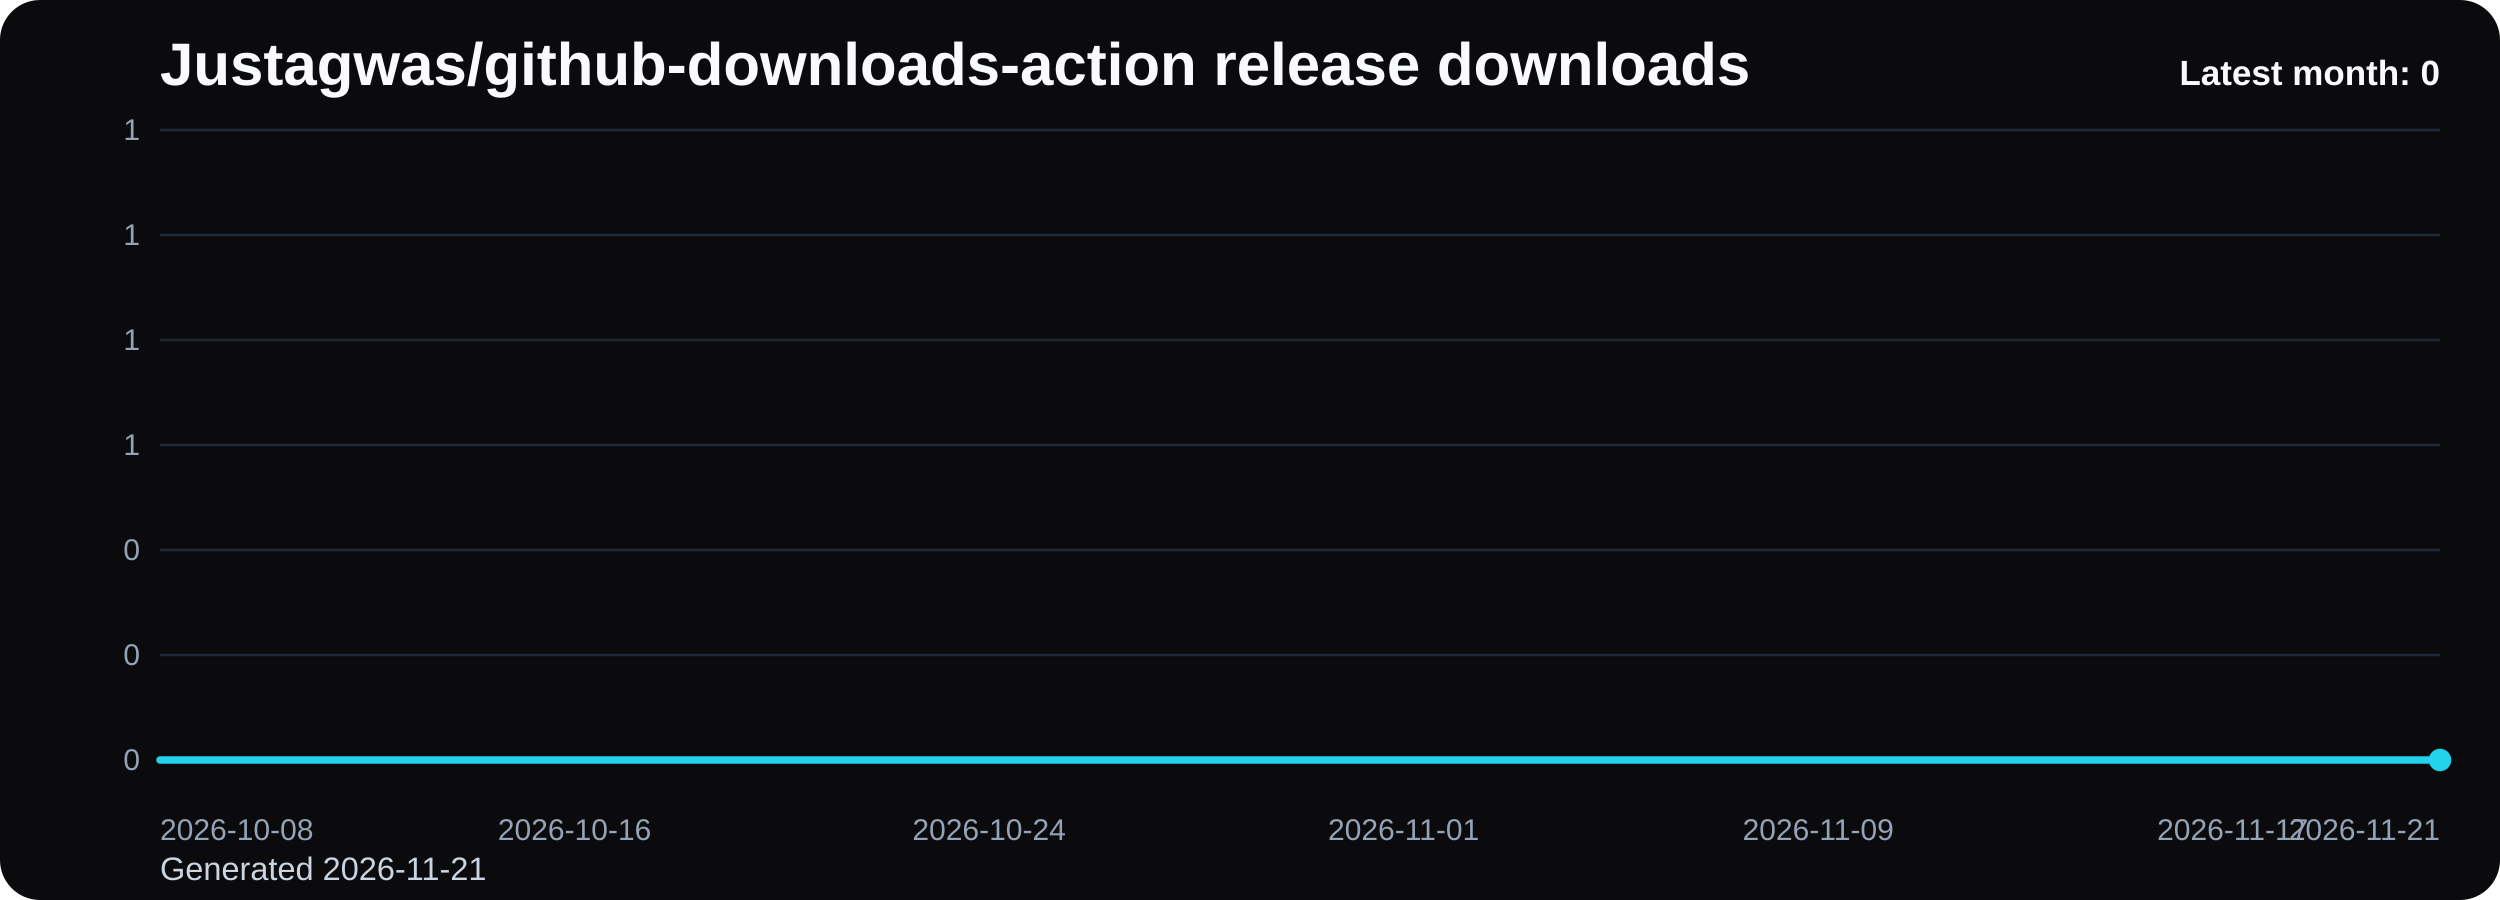
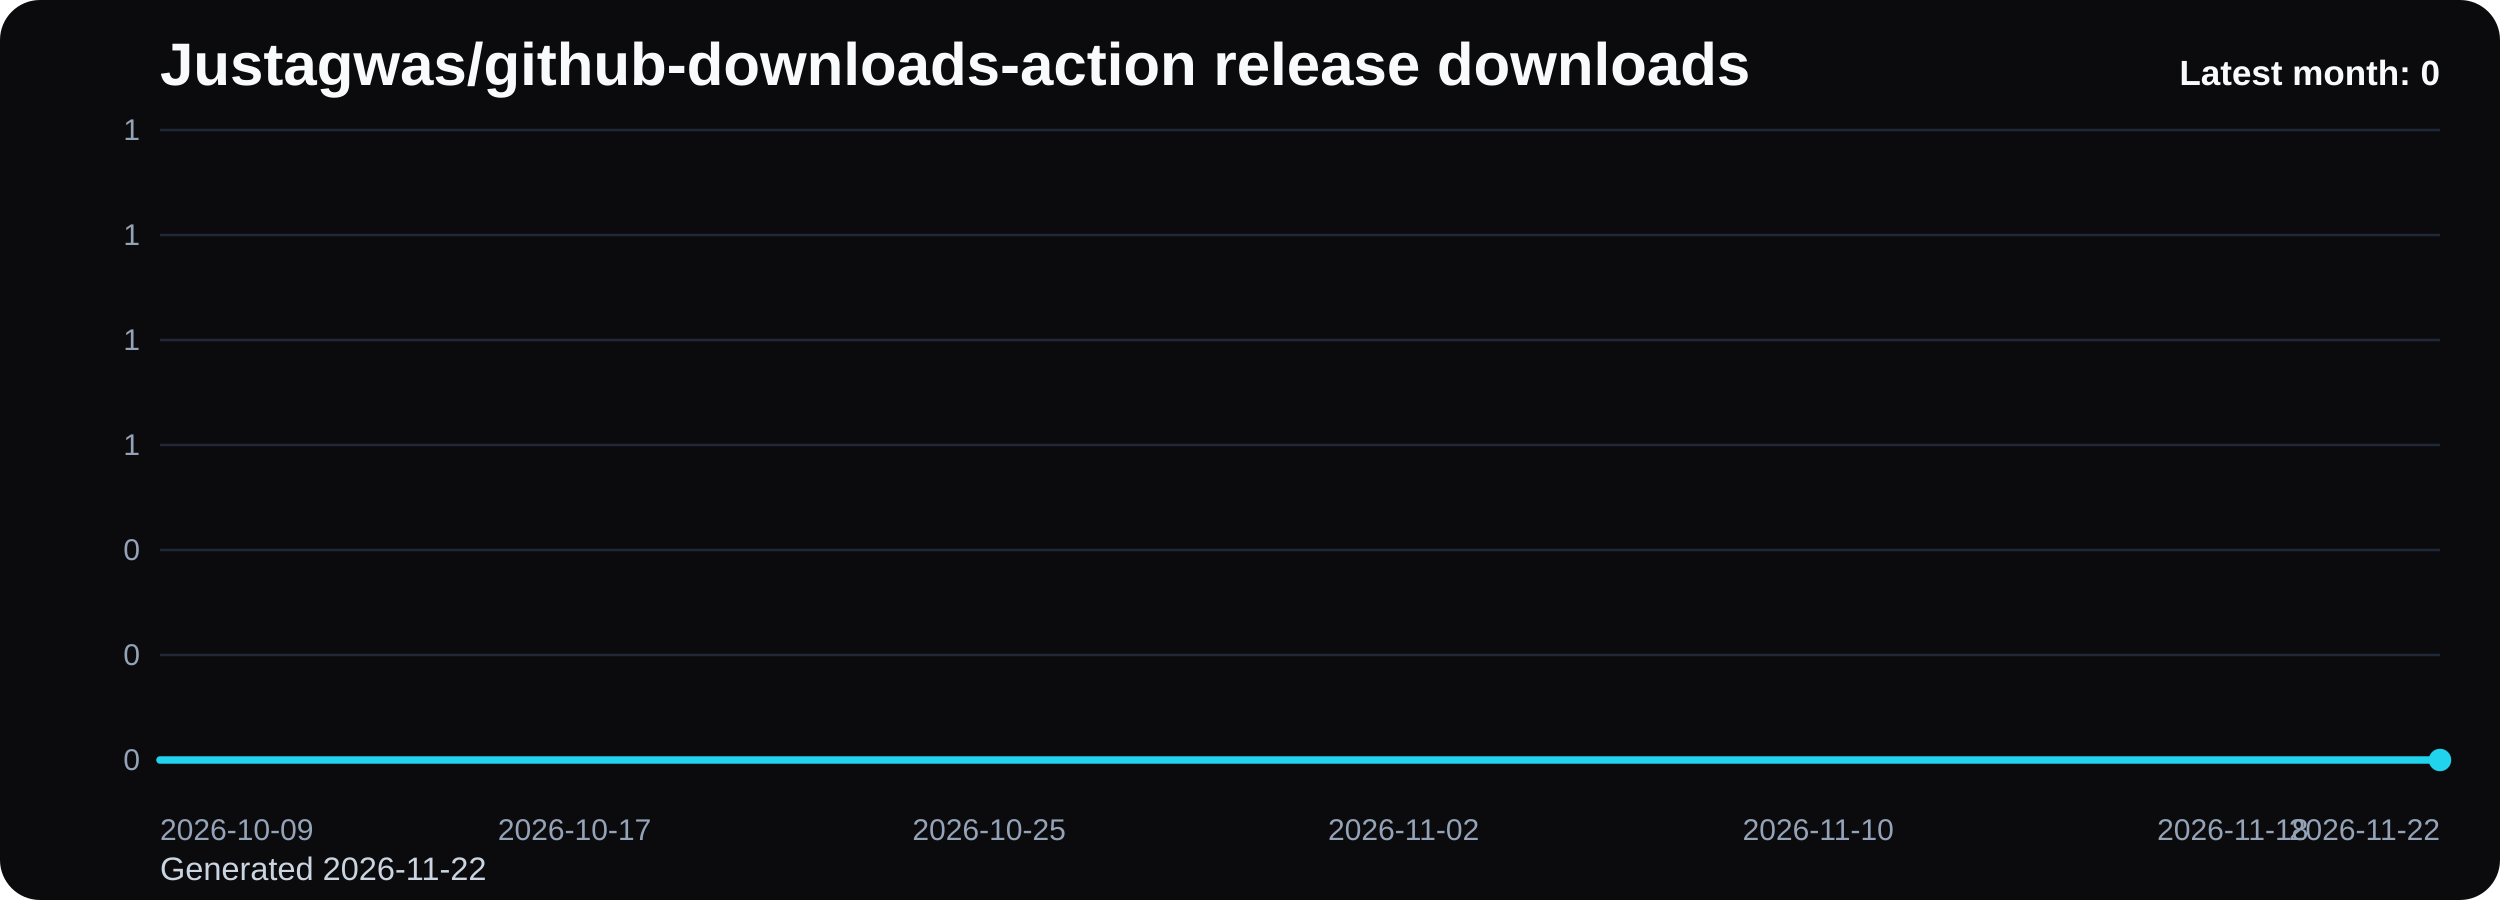
<svg xmlns="http://www.w3.org/2000/svg" viewBox="0 0 1000 360" role="img" aria-label="Justagwas/github-downloads-action release downloads chart">
  <defs>
    <linearGradient id="fill-monthly-black" x1="0" y1="0" x2="0" y2="1">
      <stop offset="0%" stop-color="#22d3ee" stop-opacity="0.32" />
      <stop offset="100%" stop-color="#22d3ee" stop-opacity="0.05" />
    </linearGradient>
    <style>
      .bg { fill: #0b0b0d; }
      .title { font: 700 24px Arial, sans-serif; fill: #f8fafc; }
      .sub { font: 400 13px Arial, sans-serif; fill: #cbd5e1; }
      .grid { stroke: #1f2937; stroke-width: 1; }
      .axis { font: 400 12px Arial, sans-serif; fill: #94a3b8; }
      .line { fill: none; stroke: #22d3ee; stroke-width: 3; stroke-linecap: round; stroke-linejoin: round; }
      .dot { fill: #22d3ee; }
      .value { font: 600 11px Arial, sans-serif; fill: #cbd5e1; }
      .latest { font: 700 14px Arial, sans-serif; fill: #f8fafc; }
    </style>
  </defs>
  <rect class="bg" x="0" y="0" width="1000" height="360" rx="16" />
  <text class="title" x="64" y="34">Justagwas/github-downloads-action release downloads</text>
-   <text class="sub" x="64" y="352">Generated 2026-11-21</text>
+   <text class="sub" x="64" y="352">Generated 2026-11-22</text>
  <line x1="64" y1="52.00" x2="976" y2="52.00" class="grid" />
  <text x="56" y="56.00" text-anchor="end" class="axis">1</text>
  <line x1="64" y1="94.00" x2="976" y2="94.00" class="grid" />
  <text x="56" y="98.00" text-anchor="end" class="axis">1</text>
  <line x1="64" y1="136.00" x2="976" y2="136.00" class="grid" />
  <text x="56" y="140.00" text-anchor="end" class="axis">1</text>
  <line x1="64" y1="178.00" x2="976" y2="178.00" class="grid" />
  <text x="56" y="182.00" text-anchor="end" class="axis">1</text>
  <line x1="64" y1="220.00" x2="976" y2="220.00" class="grid" />
  <text x="56" y="224.00" text-anchor="end" class="axis">0</text>
  <line x1="64" y1="262.00" x2="976" y2="262.00" class="grid" />
  <text x="56" y="266.00" text-anchor="end" class="axis">0</text>
  <line x1="64" y1="304.00" x2="976" y2="304.00" class="grid" />
  <text x="56" y="308.00" text-anchor="end" class="axis">0</text>
  <path d="M 64.00 304 L 64.00 304.00 L 84.73 304.00 L 105.45 304.00 L 126.18 304.00 L 146.91 304.00 L 167.64 304.00 L 188.36 304.00 L 209.09 304.00 L 229.82 304.00 L 250.55 304.00 L 271.27 304.00 L 292.00 304.00 L 312.73 304.00 L 333.45 304.00 L 354.18 304.00 L 374.91 304.00 L 395.64 304.00 L 416.36 304.00 L 437.09 304.00 L 457.82 304.00 L 478.55 304.00 L 499.27 304.00 L 520.00 304.00 L 540.73 304.00 L 561.45 304.00 L 582.18 304.00 L 602.91 304.00 L 623.64 304.00 L 644.36 304.00 L 665.09 304.00 L 685.82 304.00 L 706.55 304.00 L 727.27 304.00 L 748.00 304.00 L 768.73 304.00 L 789.45 304.00 L 810.18 304.00 L 830.91 304.00 L 851.64 304.00 L 872.36 304.00 L 893.09 304.00 L 913.82 304.00 L 934.55 304.00 L 955.27 304.00 L 976.00 304.00 L 976.00 304 Z" fill="url(#fill-monthly-black)" />
  <polyline class="line" points="64.00,304.00 84.73,304.00 105.45,304.00 126.18,304.00 146.91,304.00 167.64,304.00 188.36,304.00 209.09,304.00 229.82,304.00 250.55,304.00 271.27,304.00 292.00,304.00 312.73,304.00 333.45,304.00 354.18,304.00 374.91,304.00 395.64,304.00 416.36,304.00 437.09,304.00 457.82,304.00 478.55,304.00 499.27,304.00 520.00,304.00 540.73,304.00 561.45,304.00 582.18,304.00 602.91,304.00 623.64,304.00 644.36,304.00 665.09,304.00 685.82,304.00 706.55,304.00 727.27,304.00 748.00,304.00 768.73,304.00 789.45,304.00 810.18,304.00 830.91,304.00 851.64,304.00 872.36,304.00 893.09,304.00 913.82,304.00 934.55,304.00 955.27,304.00 976.00,304.00" />
  <circle class="dot" cx="976.00" cy="304.00" r="4.5" />
-   <text class="axis" x="64.00" y="336" text-anchor="start">2026-10-08</text>
-   <text class="axis" x="229.82" y="336" text-anchor="middle">2026-10-16</text>
-   <text class="axis" x="395.64" y="336" text-anchor="middle">2026-10-24</text>
-   <text class="axis" x="561.45" y="336" text-anchor="middle">2026-11-01</text>
-   <text class="axis" x="727.27" y="336" text-anchor="middle">2026-11-09</text>
-   <text class="axis" x="893.09" y="336" text-anchor="middle">2026-11-17</text>
-   <text class="axis" x="976.00" y="336" text-anchor="end">2026-11-21</text>
+   <text class="axis" x="64.00" y="336" text-anchor="start">2026-10-09</text>
+   <text class="axis" x="229.82" y="336" text-anchor="middle">2026-10-17</text>
+   <text class="axis" x="395.64" y="336" text-anchor="middle">2026-10-25</text>
+   <text class="axis" x="561.45" y="336" text-anchor="middle">2026-11-02</text>
+   <text class="axis" x="727.27" y="336" text-anchor="middle">2026-11-10</text>
+   <text class="axis" x="893.09" y="336" text-anchor="middle">2026-11-18</text>
+   <text class="axis" x="976.00" y="336" text-anchor="end">2026-11-22</text>
  <text class="latest" x="976" y="34" text-anchor="end">Latest month: 0</text>
</svg>
